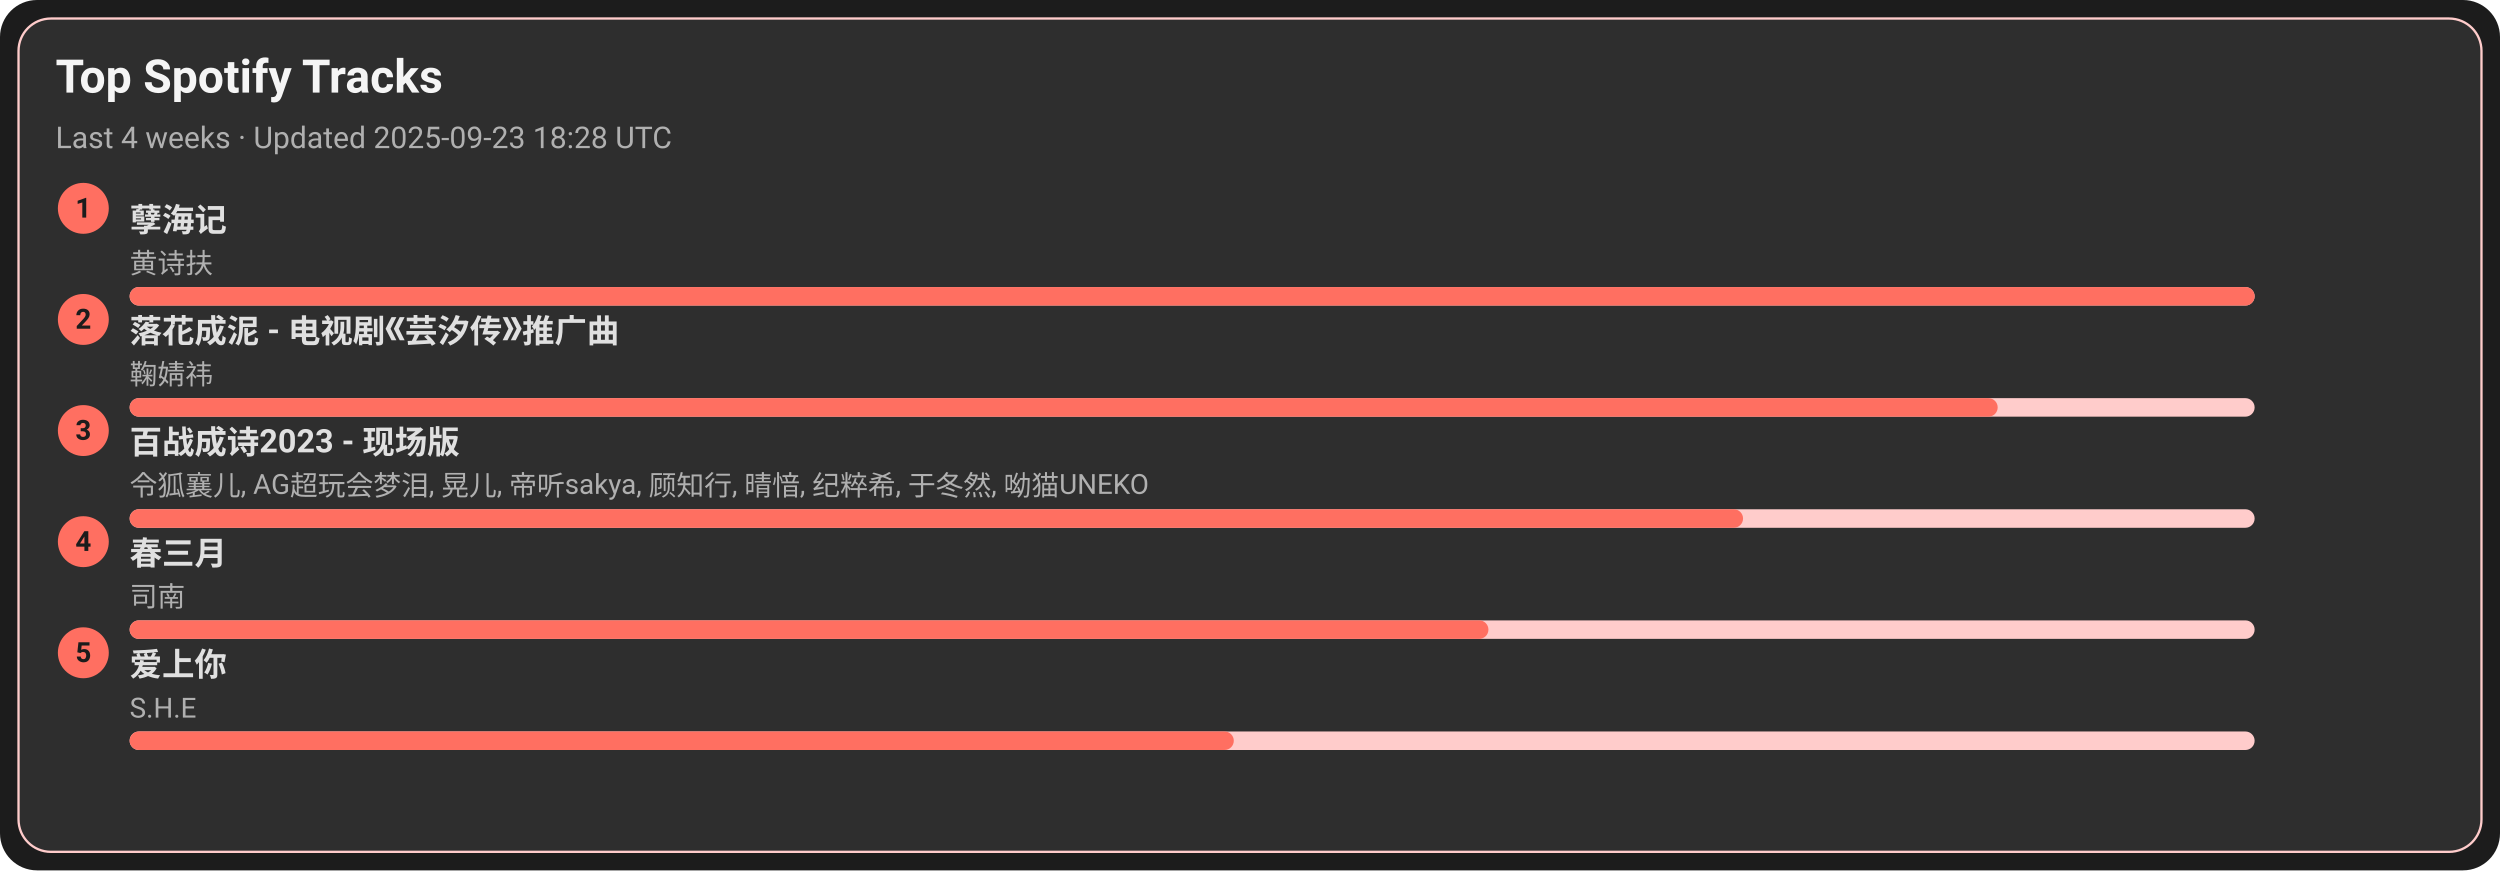
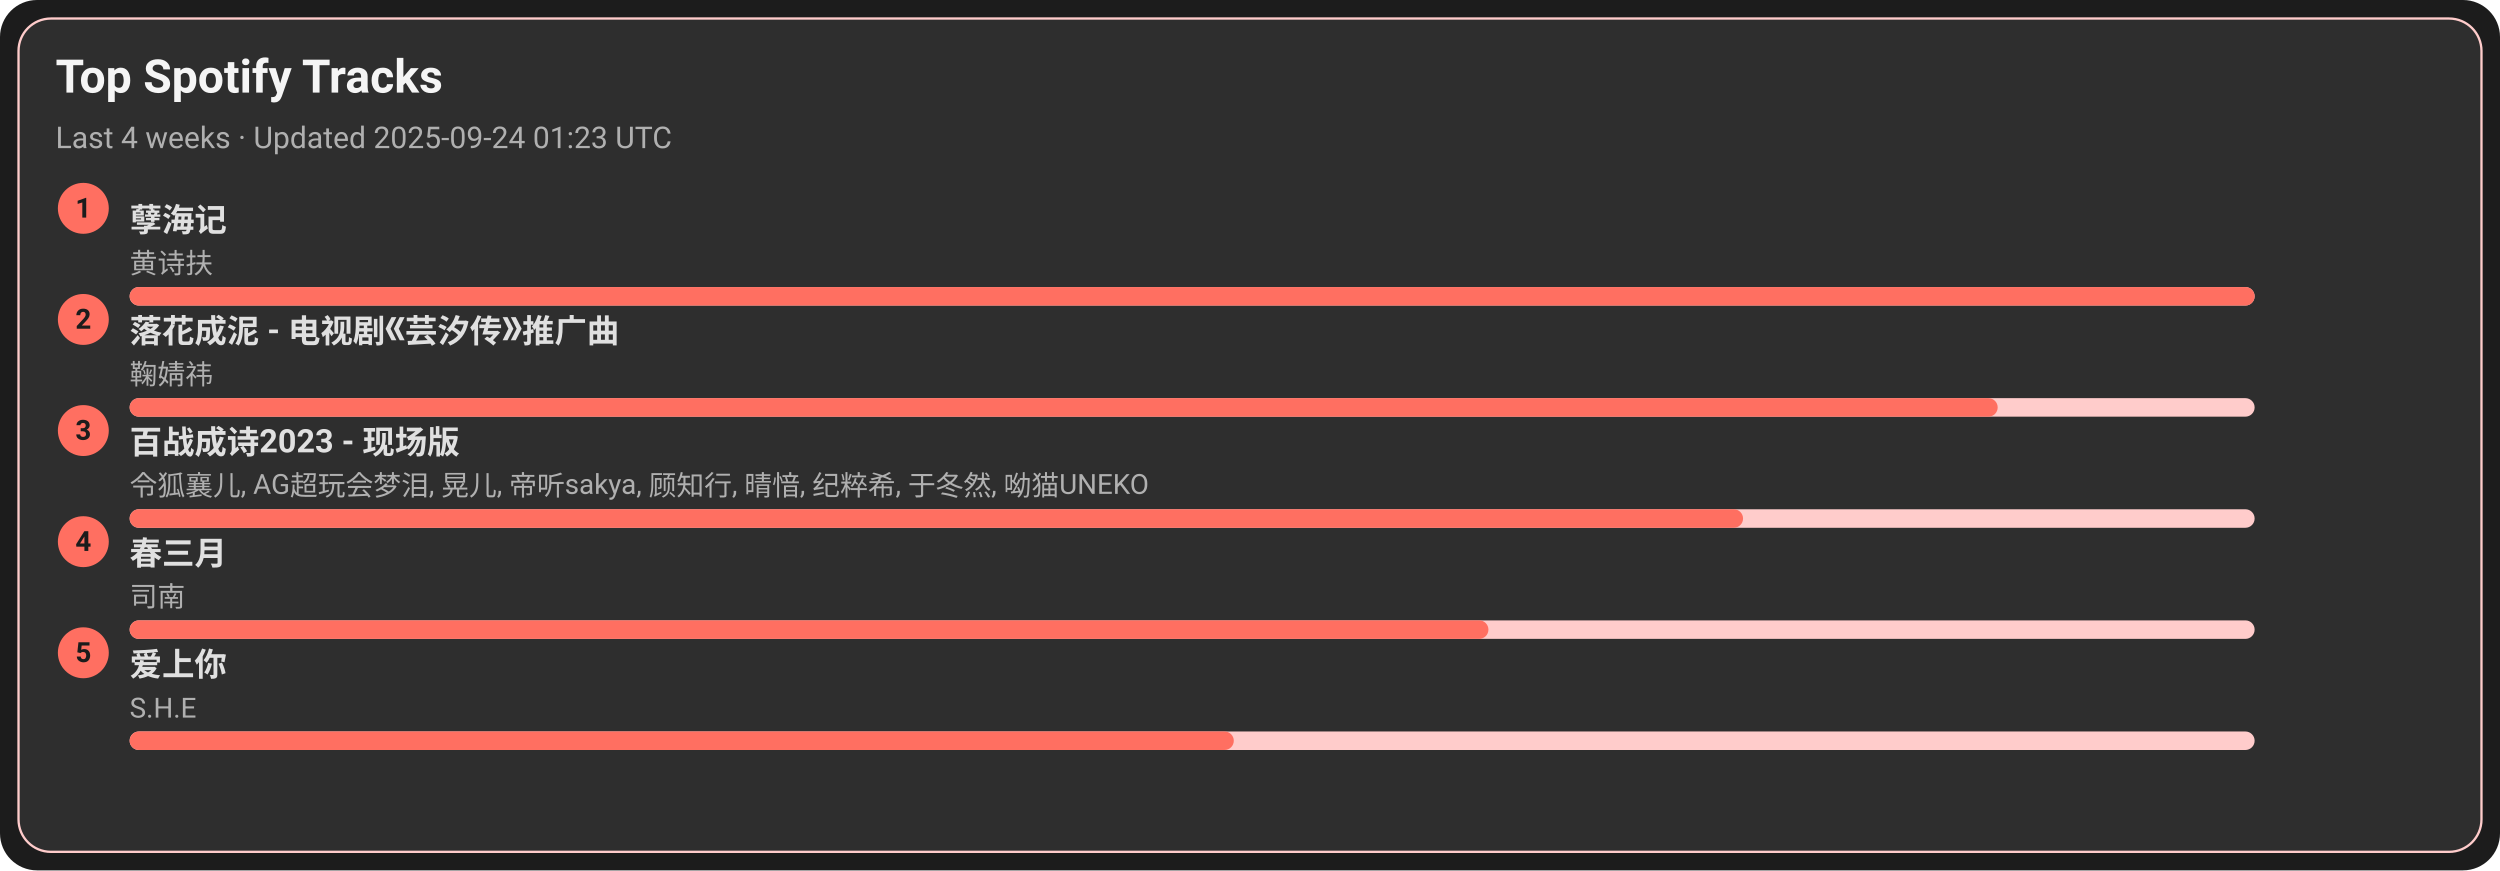
<svg xmlns="http://www.w3.org/2000/svg" width="1080" height="376" viewBox="0 0 1080 376">
  <style>text{font-family:-apple-system,BlinkMacSystemFont,Segoe UI,Roboto,Ubuntu,Helvetica Neue,Arial,Noto Sans,sans-serif}</style>
  <rect width="1080" height="376" rx="16" fill="#1c1c1c" />
  <rect x="8" y="8" width="1064" height="360" rx="14" fill="#2e2e2e" stroke="#ffcccb" />
  <text x="24" y="40" font-size="20" fill="#f5f5f5" font-weight="600">Top Spotify Tracks</text>
-   <text x="24" y="64" font-size="13" fill="#b0b0b0">Last 4 weeks · Updated 2025-09-23 18:28 UTC</text>
+   <text x="24" y="64" font-size="13" fill="#b0b0b0">Last 4 weeks · Updated 2025-09-24 01:23 UTC</text>
  <circle cx="36" cy="90" r="11" fill="#ff6f61" />
  <text x="36" y="94" text-anchor="middle" font-size="12" fill="#1c1c1c" font-weight="700">1</text>
  <a href="https://open.spotify.com/track/3eIovUMhirNN6btJbpzNqD" target="_blank" rel="noopener noreferrer">
    <text x="56" y="100" font-size="14" fill="#e0e0e0" font-weight="600">孽海记</text>
  </a>
  <text x="56" y="118" font-size="12" fill="#b0b0b0">黄诗扶</text>
  <rect x="56" y="124" width="918" height="8" rx="4" fill="#ffcccb" />
  <rect x="56" y="124" width="918" height="8" rx="4" fill="#ff6f61" />
  <circle cx="36" cy="138" r="11" fill="#ff6f61" />
  <text x="36" y="142" text-anchor="middle" font-size="12" fill="#1c1c1c" font-weight="700">2</text>
  <a href="https://open.spotify.com/track/3kOZsJz3crGIWWHeoCNa0O" target="_blank" rel="noopener noreferrer">
    <text x="56" y="148" font-size="14" fill="#e0e0e0" font-weight="600">落花成泥 - 电视剧《芸汐传》推广曲</text>
  </a>
  <text x="56" y="166" font-size="12" fill="#b0b0b0">鞠婧祎</text>
  <rect x="56" y="172" width="918" height="8" rx="4" fill="#ffcccb" />
  <rect x="56" y="172" width="807" height="8" rx="4" fill="#ff6f61" />
  <circle cx="36" cy="186" r="11" fill="#ff6f61" />
  <text x="36" y="190" text-anchor="middle" font-size="12" fill="#1c1c1c" font-weight="700">3</text>
  <a href="https://open.spotify.com/track/2gttnS8fWnDwziLFt2TLEi" target="_blank" rel="noopener noreferrer">
    <text x="56" y="196" font-size="14" fill="#e0e0e0" font-weight="600">百战成诗2023 - 现场版</text>
  </a>
  <text x="56" y="214" font-size="12" fill="#b0b0b0">令狐襄儿, AG超玩会梦泪, 晃儿, 帝听sakya, 顾知行, 晴愔, 纪粹希, 于冬然, 呦猫UNEKO</text>
  <rect x="56" y="220" width="918" height="8" rx="4" fill="#ffcccb" />
  <rect x="56" y="220" width="697" height="8" rx="4" fill="#ff6f61" />
  <circle cx="36" cy="234" r="11" fill="#ff6f61" />
  <text x="36" y="238" text-anchor="middle" font-size="12" fill="#1c1c1c" font-weight="700">4</text>
  <a href="https://open.spotify.com/track/5A9BOP4WTk2UayDlMb8w98" target="_blank" rel="noopener noreferrer">
    <text x="56" y="244" font-size="14" fill="#e0e0e0" font-weight="600">春三月</text>
  </a>
  <text x="56" y="262" font-size="12" fill="#b0b0b0">司南</text>
  <rect x="56" y="268" width="918" height="8" rx="4" fill="#ffcccb" />
  <rect x="56" y="268" width="587" height="8" rx="4" fill="#ff6f61" />
  <circle cx="36" cy="282" r="11" fill="#ff6f61" />
  <text x="36" y="286" text-anchor="middle" font-size="12" fill="#1c1c1c" font-weight="700">5</text>
  <a href="https://open.spotify.com/track/4hcNpo1rtbzyNswsM5byTf" target="_blank" rel="noopener noreferrer">
    <text x="56" y="292" font-size="14" fill="#e0e0e0" font-weight="600">爱上你</text>
  </a>
  <text x="56" y="310" font-size="12" fill="#b0b0b0">S.H.E</text>
  <rect x="56" y="316" width="918" height="8" rx="4" fill="#ffcccb" />
  <rect x="56" y="316" width="477" height="8" rx="4" fill="#ff6f61" />
</svg>
